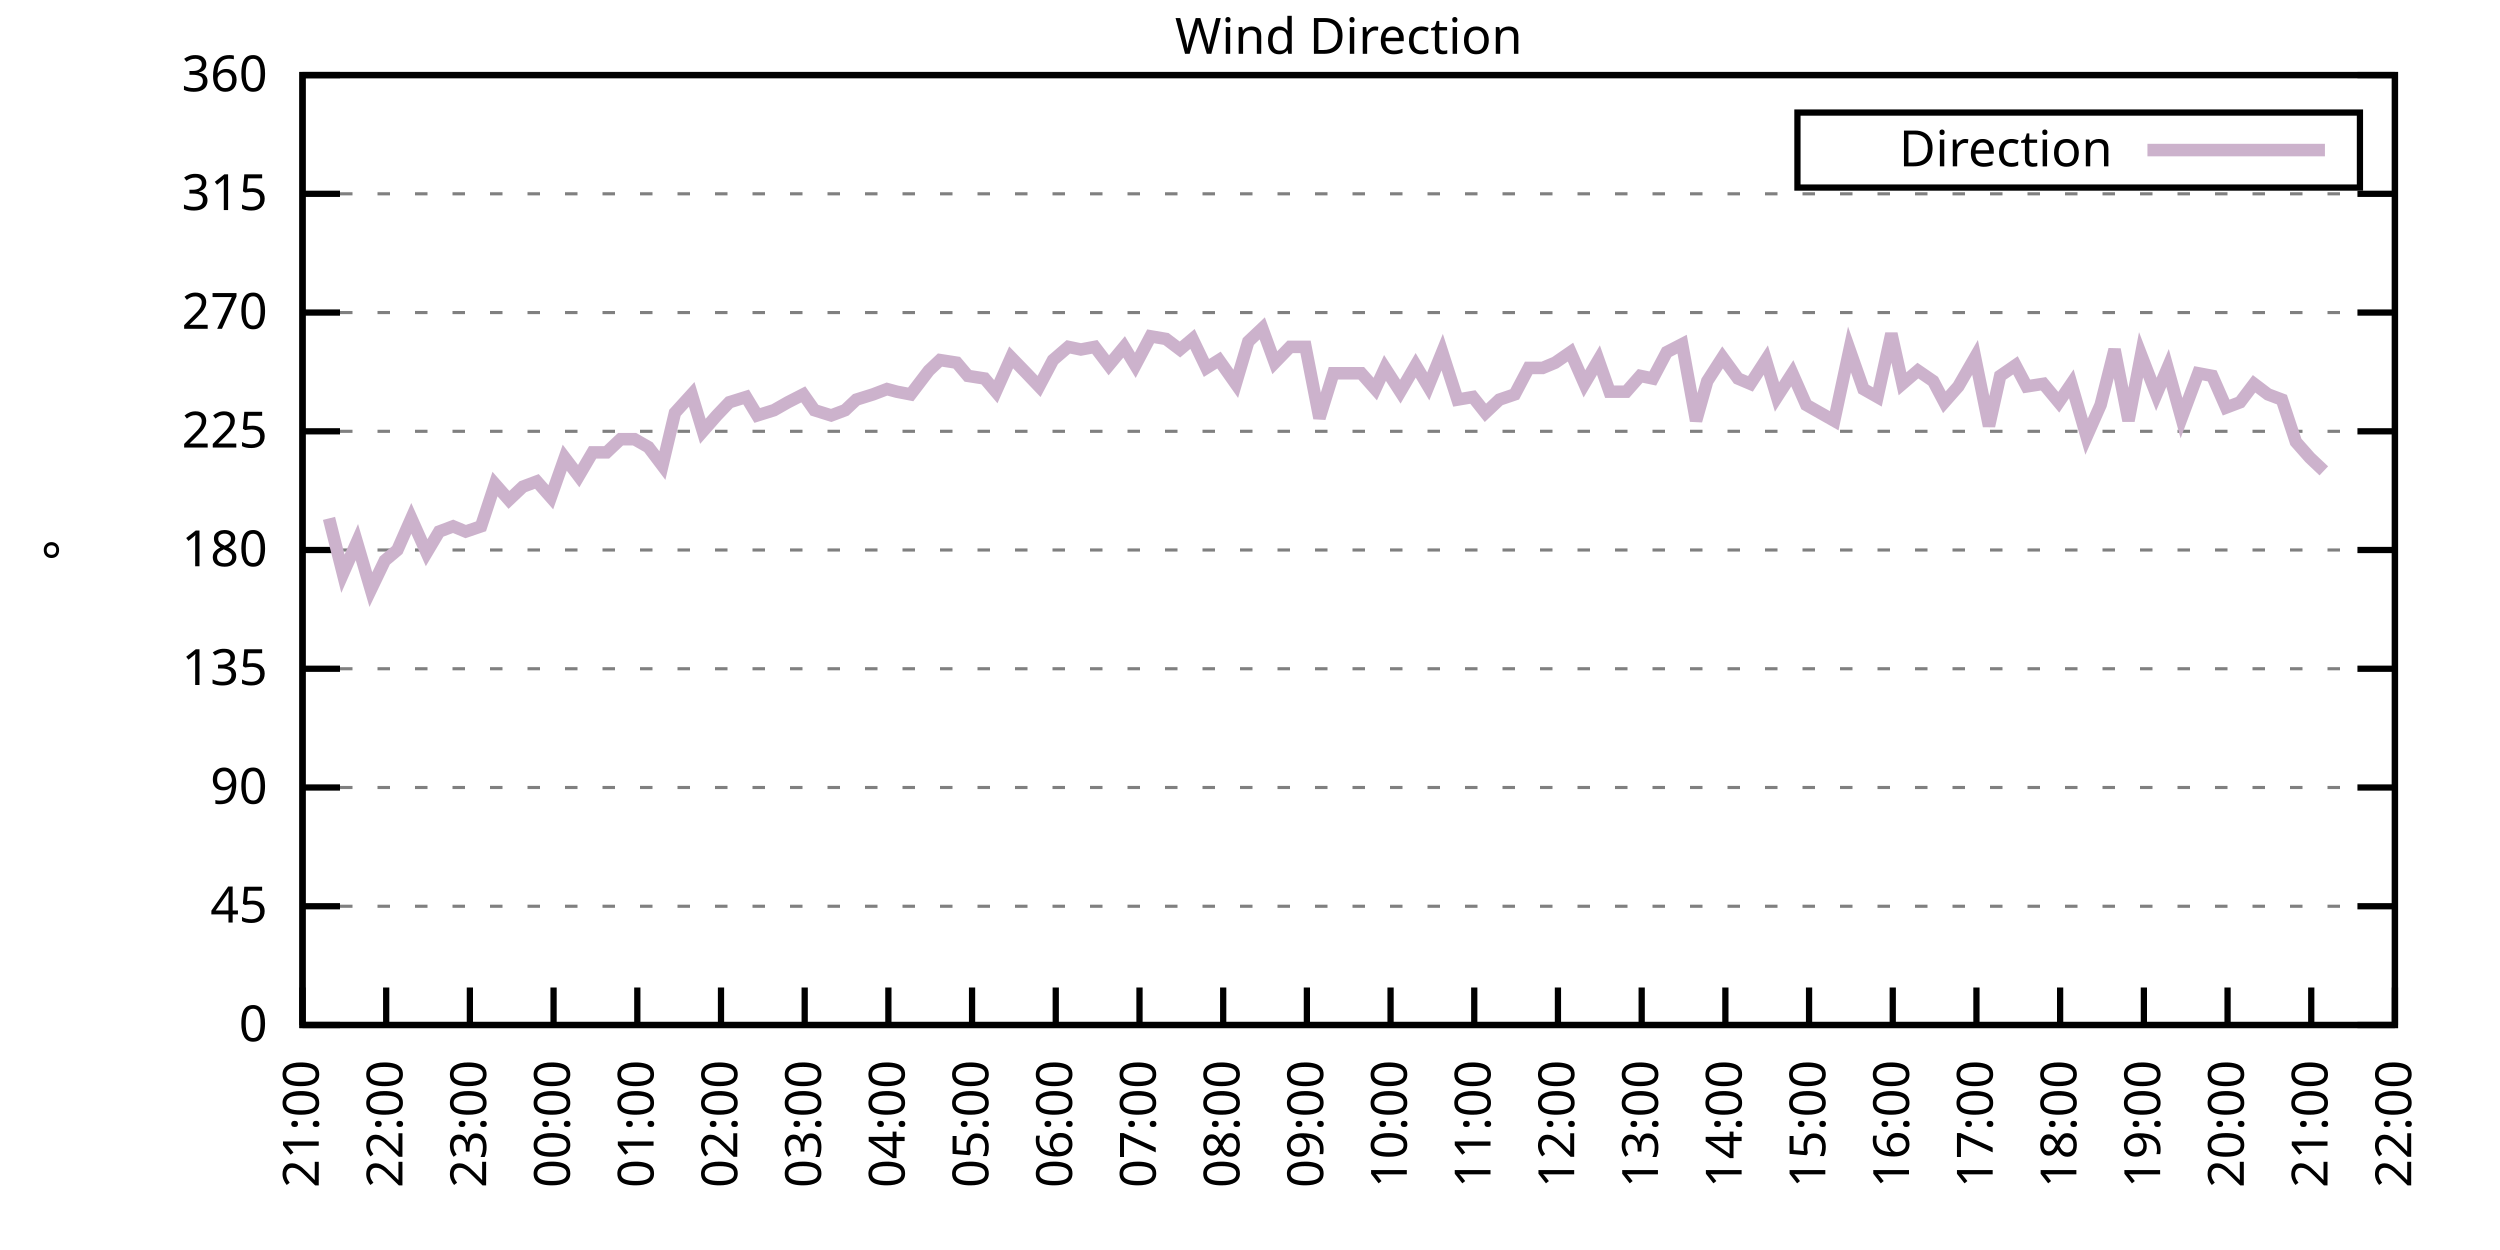
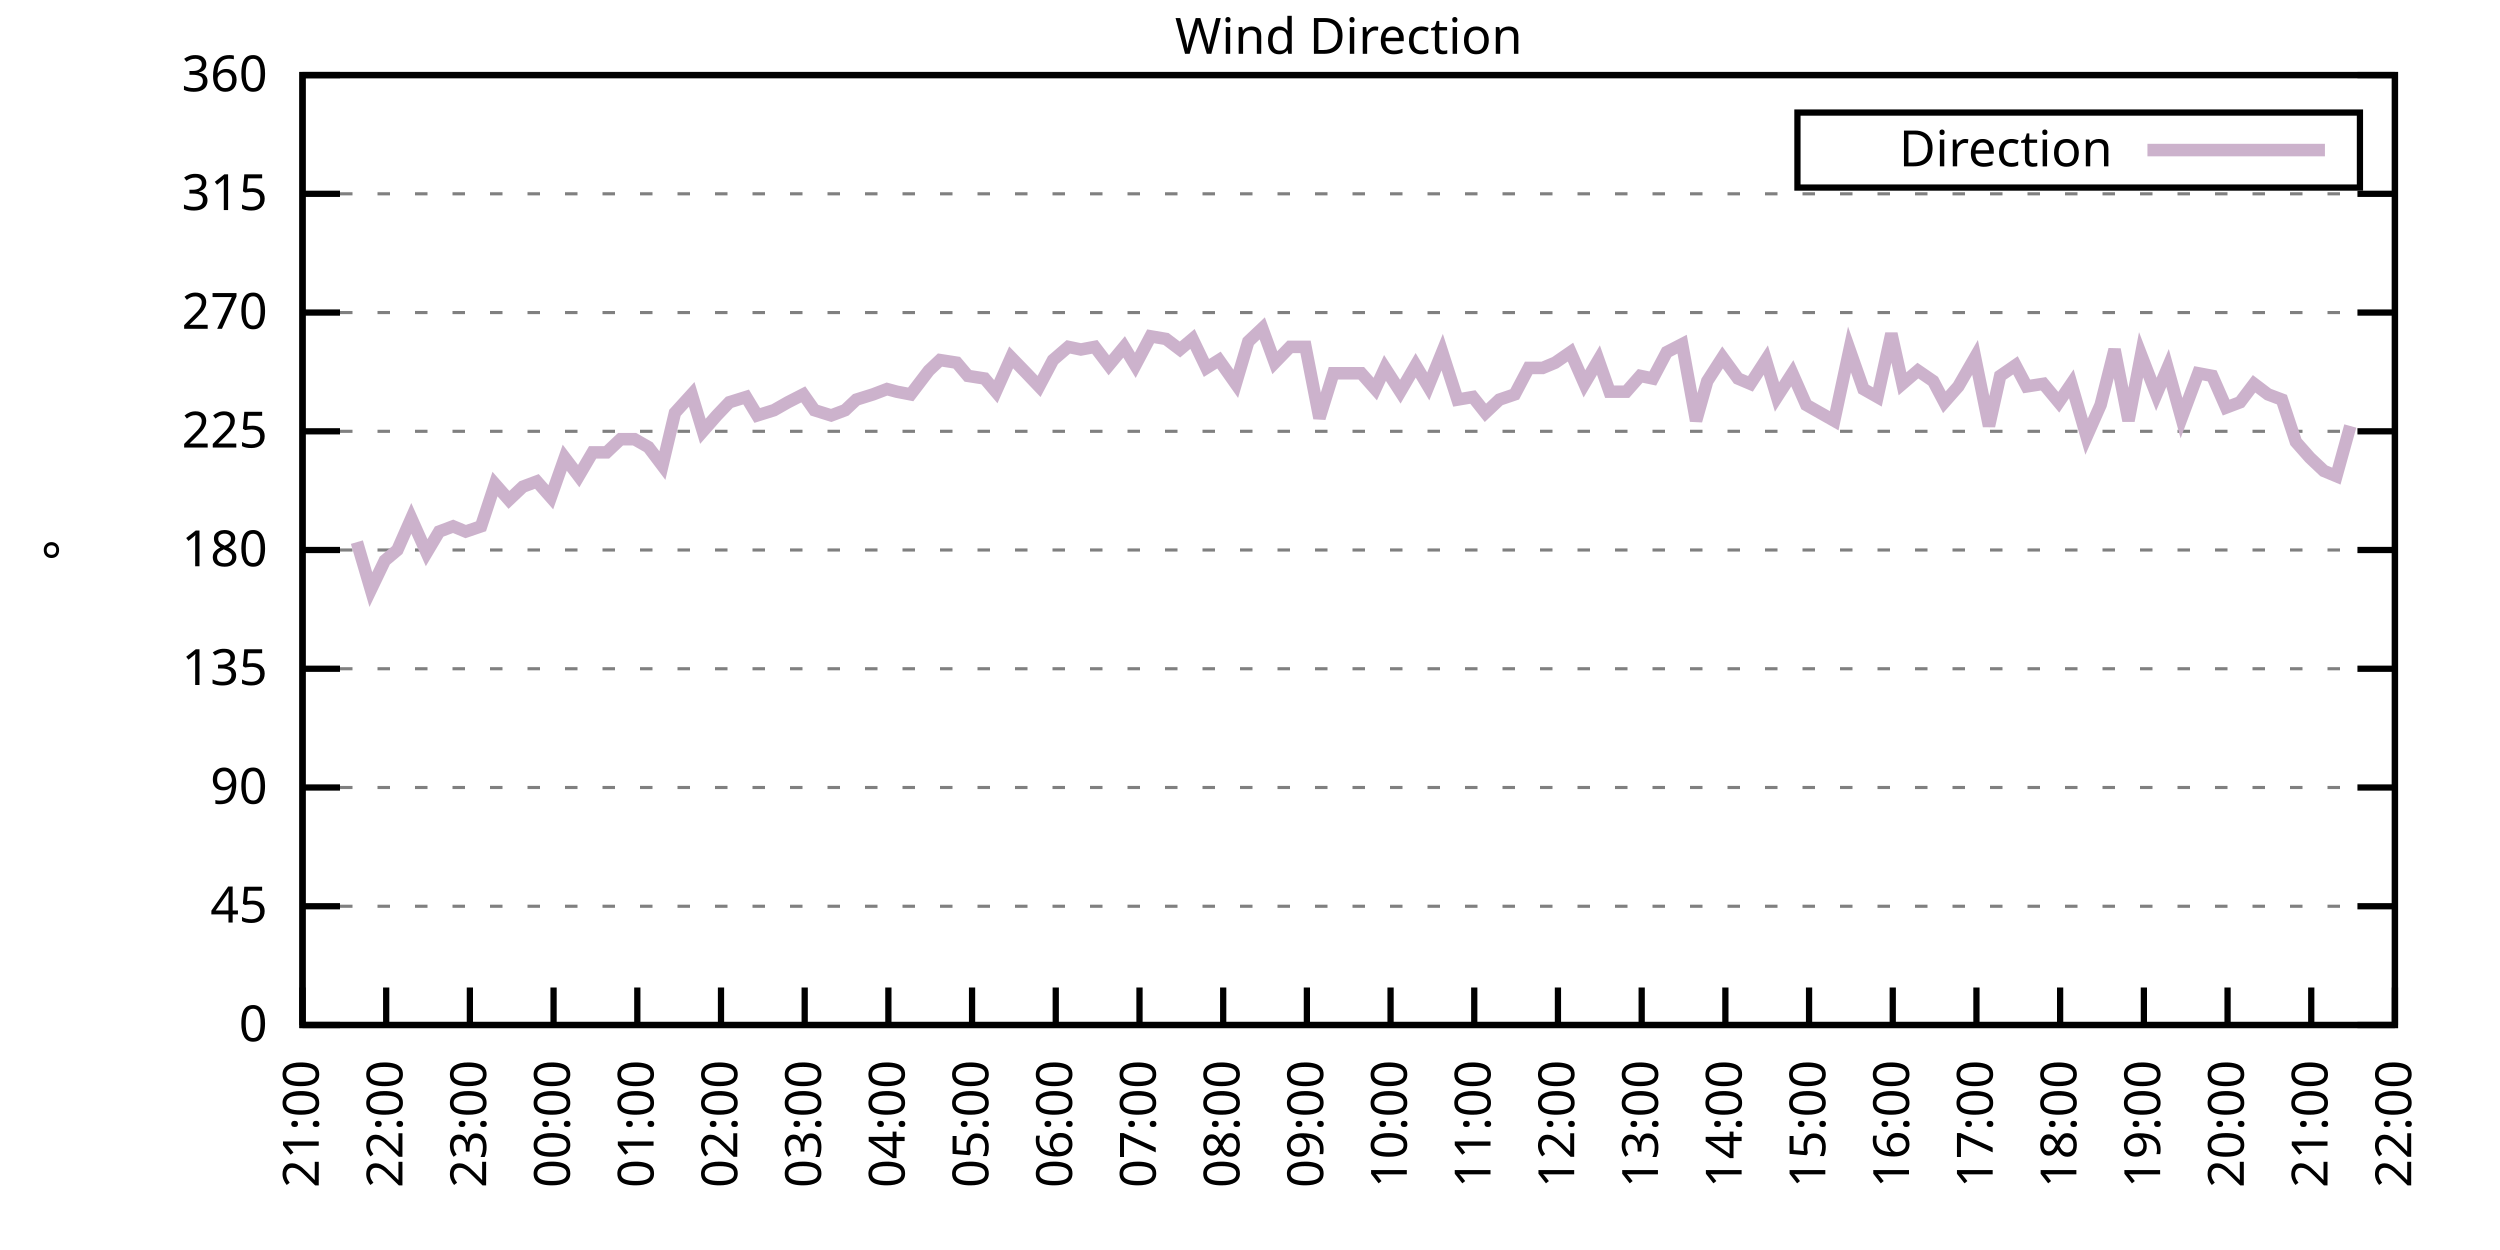
<svg xmlns="http://www.w3.org/2000/svg" xmlns:xlink="http://www.w3.org/1999/xlink" width="400" height="200" viewBox="0 0 400 200">
  <g id="gnuplot_canvas">
    <rect x="0" y="0" width="400" height="200" fill="none" />
    <defs>
      <circle id="gpDot" r="0.5" stroke-width="0.5" stroke="currentColor" />
      <path id="gpPt0" stroke-width="0.333" stroke="currentColor" d="M-1,0 h2 M0,-1 v2" />
      <path id="gpPt1" stroke-width="0.333" stroke="currentColor" d="M-1,-1 L1,1 M1,-1 L-1,1" />
      <path id="gpPt2" stroke-width="0.333" stroke="currentColor" d="M-1,0 L1,0 M0,-1 L0,1 M-1,-1 L1,1 M-1,1 L1,-1" />
      <rect id="gpPt3" stroke-width="0.333" stroke="currentColor" x="-1" y="-1" width="2" height="2" />
      <rect id="gpPt4" stroke-width="0.333" stroke="currentColor" fill="currentColor" x="-1" y="-1" width="2" height="2" />
      <circle id="gpPt5" stroke-width="0.333" stroke="currentColor" cx="0" cy="0" r="1" />
      <use xlink:href="#gpPt5" id="gpPt6" fill="currentColor" stroke="none" />
      <path id="gpPt7" stroke-width="0.333" stroke="currentColor" d="M0,-1.33 L-1.33,0.67 L1.33,0.67 z" />
      <use xlink:href="#gpPt7" id="gpPt8" fill="currentColor" stroke="none" />
      <use xlink:href="#gpPt7" id="gpPt9" stroke="currentColor" transform="rotate(180)" />
      <use xlink:href="#gpPt9" id="gpPt10" fill="currentColor" stroke="none" />
      <use xlink:href="#gpPt3" id="gpPt11" stroke="currentColor" transform="rotate(45)" />
      <use xlink:href="#gpPt11" id="gpPt12" fill="currentColor" stroke="none" />
      <path id="gpPt13" stroke-width="0.333" stroke="currentColor" d="M0,1.330 L1.265,0.411 L0.782,-1.067 L-0.782,-1.076 L-1.265,0.411 z" />
      <use xlink:href="#gpPt13" id="gpPt14" fill="currentColor" stroke="none" />
      <filter id="textbox" filterUnits="objectBoundingBox" x="0" y="0" height="1" width="1">
        <feFlood flood-color="white" flood-opacity="1" result="bgnd" />
        <feComposite in="SourceGraphic" in2="bgnd" operator="atop" />
      </filter>
      <filter id="greybox" filterUnits="objectBoundingBox" x="0" y="0" height="1" width="1">
        <feFlood flood-color="lightgrey" flood-opacity="1" result="grey" />
        <feComposite in="SourceGraphic" in2="grey" operator="atop" />
      </filter>
    </defs>
    <g fill="none" color="white" stroke="currentColor" stroke-width="1.00" stroke-linecap="butt" stroke-linejoin="miter">
</g>
    <g fill="none" color="black" stroke="currentColor" stroke-width="1.00" stroke-linecap="butt" stroke-linejoin="miter">
      <g stroke="none" shape-rendering="crispEdges">
        <polygon fill="rgb(255, 255, 255)" points="48.40,164.00 383.18,164.00 383.18,12.02 48.40,12.02 " />
      </g>
    </g>
    <g fill="none" color="black" stroke="currentColor" stroke-width="1.00" stroke-linecap="butt" stroke-linejoin="miter">
</g>
    <g fill="none" color="black" stroke="black" stroke-width="0.50" stroke-linecap="butt" stroke-linejoin="miter">
</g>
    <g fill="none" color="gray" stroke="currentColor" stroke-width="0.50" stroke-linecap="butt" stroke-linejoin="miter">
      <path stroke="gray" stroke-dasharray="2,4" class="gridline" d="M48.40,164.00 L383.19,164.00  " />
    </g>
    <g fill="none" color="gray" stroke="gray" stroke-width="1.00" stroke-linecap="butt" stroke-linejoin="miter">
</g>
    <g fill="none" color="black" stroke="currentColor" stroke-width="1.00" stroke-linecap="butt" stroke-linejoin="miter">
      <path stroke="black" d="M48.40,164.00 L54.40,164.00 M383.19,164.00 L377.19,164.00  " />
      <g transform="translate(42.80,166.60)" stroke="none" fill="black" font-family="Sans" font-size="8.00" text-anchor="end">
        <text>
          <tspan font-family="Sans"> 0</tspan>
        </text>
      </g>
    </g>
    <g fill="none" color="black" stroke="currentColor" stroke-width="1.00" stroke-linecap="butt" stroke-linejoin="miter">
</g>
    <g fill="none" color="black" stroke="black" stroke-width="0.50" stroke-linecap="butt" stroke-linejoin="miter">
</g>
    <g fill="none" color="gray" stroke="currentColor" stroke-width="0.50" stroke-linecap="butt" stroke-linejoin="miter">
      <path stroke="gray" stroke-dasharray="2,4" class="gridline" d="M48.40,145.00 L383.19,145.00  " />
    </g>
    <g fill="none" color="gray" stroke="gray" stroke-width="1.00" stroke-linecap="butt" stroke-linejoin="miter">
</g>
    <g fill="none" color="black" stroke="currentColor" stroke-width="1.00" stroke-linecap="butt" stroke-linejoin="miter">
      <path stroke="black" d="M48.40,145.00 L54.40,145.00 M383.19,145.00 L377.19,145.00  " />
      <g transform="translate(42.80,147.60)" stroke="none" fill="black" font-family="Sans" font-size="8.00" text-anchor="end">
        <text>
          <tspan font-family="Sans"> 45</tspan>
        </text>
      </g>
    </g>
    <g fill="none" color="black" stroke="currentColor" stroke-width="1.00" stroke-linecap="butt" stroke-linejoin="miter">
</g>
    <g fill="none" color="black" stroke="black" stroke-width="0.50" stroke-linecap="butt" stroke-linejoin="miter">
</g>
    <g fill="none" color="gray" stroke="currentColor" stroke-width="0.50" stroke-linecap="butt" stroke-linejoin="miter">
      <path stroke="gray" stroke-dasharray="2,4" class="gridline" d="M48.40,126.00 L383.19,126.00  " />
    </g>
    <g fill="none" color="gray" stroke="gray" stroke-width="1.00" stroke-linecap="butt" stroke-linejoin="miter">
</g>
    <g fill="none" color="black" stroke="currentColor" stroke-width="1.00" stroke-linecap="butt" stroke-linejoin="miter">
      <path stroke="black" d="M48.40,126.00 L54.40,126.00 M383.19,126.00 L377.19,126.00  " />
      <g transform="translate(42.80,128.60)" stroke="none" fill="black" font-family="Sans" font-size="8.00" text-anchor="end">
        <text>
          <tspan font-family="Sans"> 90</tspan>
        </text>
      </g>
    </g>
    <g fill="none" color="black" stroke="currentColor" stroke-width="1.00" stroke-linecap="butt" stroke-linejoin="miter">
</g>
    <g fill="none" color="black" stroke="black" stroke-width="0.50" stroke-linecap="butt" stroke-linejoin="miter">
</g>
    <g fill="none" color="gray" stroke="currentColor" stroke-width="0.50" stroke-linecap="butt" stroke-linejoin="miter">
      <path stroke="gray" stroke-dasharray="2,4" class="gridline" d="M48.40,107.00 L383.19,107.00  " />
    </g>
    <g fill="none" color="gray" stroke="gray" stroke-width="1.00" stroke-linecap="butt" stroke-linejoin="miter">
</g>
    <g fill="none" color="black" stroke="currentColor" stroke-width="1.00" stroke-linecap="butt" stroke-linejoin="miter">
      <path stroke="black" d="M48.40,107.00 L54.40,107.00 M383.19,107.00 L377.19,107.00  " />
      <g transform="translate(42.80,109.60)" stroke="none" fill="black" font-family="Sans" font-size="8.00" text-anchor="end">
        <text>
          <tspan font-family="Sans"> 135</tspan>
        </text>
      </g>
    </g>
    <g fill="none" color="black" stroke="currentColor" stroke-width="1.00" stroke-linecap="butt" stroke-linejoin="miter">
</g>
    <g fill="none" color="black" stroke="black" stroke-width="0.50" stroke-linecap="butt" stroke-linejoin="miter">
</g>
    <g fill="none" color="gray" stroke="currentColor" stroke-width="0.50" stroke-linecap="butt" stroke-linejoin="miter">
      <path stroke="gray" stroke-dasharray="2,4" class="gridline" d="M48.40,88.00 L383.19,88.00  " />
    </g>
    <g fill="none" color="gray" stroke="gray" stroke-width="1.00" stroke-linecap="butt" stroke-linejoin="miter">
</g>
    <g fill="none" color="black" stroke="currentColor" stroke-width="1.00" stroke-linecap="butt" stroke-linejoin="miter">
      <path stroke="black" d="M48.40,88.00 L54.40,88.00 M383.19,88.00 L377.19,88.00  " />
      <g transform="translate(42.80,90.60)" stroke="none" fill="black" font-family="Sans" font-size="8.00" text-anchor="end">
        <text>
          <tspan font-family="Sans"> 180</tspan>
        </text>
      </g>
    </g>
    <g fill="none" color="black" stroke="currentColor" stroke-width="1.00" stroke-linecap="butt" stroke-linejoin="miter">
</g>
    <g fill="none" color="black" stroke="black" stroke-width="0.50" stroke-linecap="butt" stroke-linejoin="miter">
</g>
    <g fill="none" color="gray" stroke="currentColor" stroke-width="0.50" stroke-linecap="butt" stroke-linejoin="miter">
      <path stroke="gray" stroke-dasharray="2,4" class="gridline" d="M48.40,69.01 L383.19,69.01  " />
    </g>
    <g fill="none" color="gray" stroke="gray" stroke-width="1.00" stroke-linecap="butt" stroke-linejoin="miter">
</g>
    <g fill="none" color="black" stroke="currentColor" stroke-width="1.00" stroke-linecap="butt" stroke-linejoin="miter">
      <path stroke="black" d="M48.40,69.01 L54.40,69.01 M383.19,69.01 L377.19,69.01  " />
      <g transform="translate(42.80,71.61)" stroke="none" fill="black" font-family="Sans" font-size="8.00" text-anchor="end">
        <text>
          <tspan font-family="Sans"> 225</tspan>
        </text>
      </g>
    </g>
    <g fill="none" color="black" stroke="currentColor" stroke-width="1.00" stroke-linecap="butt" stroke-linejoin="miter">
</g>
    <g fill="none" color="black" stroke="black" stroke-width="0.50" stroke-linecap="butt" stroke-linejoin="miter">
</g>
    <g fill="none" color="gray" stroke="currentColor" stroke-width="0.50" stroke-linecap="butt" stroke-linejoin="miter">
      <path stroke="gray" stroke-dasharray="2,4" class="gridline" d="M48.40,50.01 L383.19,50.01  " />
    </g>
    <g fill="none" color="gray" stroke="gray" stroke-width="1.00" stroke-linecap="butt" stroke-linejoin="miter">
</g>
    <g fill="none" color="black" stroke="currentColor" stroke-width="1.00" stroke-linecap="butt" stroke-linejoin="miter">
      <path stroke="black" d="M48.40,50.01 L54.40,50.01 M383.19,50.01 L377.19,50.01  " />
      <g transform="translate(42.80,52.61)" stroke="none" fill="black" font-family="Sans" font-size="8.00" text-anchor="end">
        <text>
          <tspan font-family="Sans"> 270</tspan>
        </text>
      </g>
    </g>
    <g fill="none" color="black" stroke="currentColor" stroke-width="1.00" stroke-linecap="butt" stroke-linejoin="miter">
</g>
    <g fill="none" color="black" stroke="black" stroke-width="0.50" stroke-linecap="butt" stroke-linejoin="miter">
</g>
    <g fill="none" color="gray" stroke="currentColor" stroke-width="0.50" stroke-linecap="butt" stroke-linejoin="miter">
      <path stroke="gray" stroke-dasharray="2,4" class="gridline" d="M48.40,31.01 L383.19,31.01  " />
    </g>
    <g fill="none" color="gray" stroke="gray" stroke-width="1.00" stroke-linecap="butt" stroke-linejoin="miter">
</g>
    <g fill="none" color="black" stroke="currentColor" stroke-width="1.00" stroke-linecap="butt" stroke-linejoin="miter">
      <path stroke="black" d="M48.40,31.01 L54.40,31.01 M383.19,31.01 L377.19,31.01  " />
      <g transform="translate(42.80,33.61)" stroke="none" fill="black" font-family="Sans" font-size="8.00" text-anchor="end">
        <text>
          <tspan font-family="Sans"> 315</tspan>
        </text>
      </g>
    </g>
    <g fill="none" color="black" stroke="currentColor" stroke-width="1.00" stroke-linecap="butt" stroke-linejoin="miter">
</g>
    <g fill="none" color="black" stroke="black" stroke-width="0.50" stroke-linecap="butt" stroke-linejoin="miter">
</g>
    <g fill="none" color="gray" stroke="currentColor" stroke-width="0.50" stroke-linecap="butt" stroke-linejoin="miter">
      <path stroke="gray" stroke-dasharray="2,4" class="gridline" d="M48.40,12.01 L383.19,12.01  " />
    </g>
    <g fill="none" color="gray" stroke="gray" stroke-width="1.00" stroke-linecap="butt" stroke-linejoin="miter">
</g>
    <g fill="none" color="black" stroke="currentColor" stroke-width="1.00" stroke-linecap="butt" stroke-linejoin="miter">
      <path stroke="black" d="M48.40,12.01 L54.40,12.01 M383.19,12.01 L377.19,12.01  " />
      <g transform="translate(42.80,14.61)" stroke="none" fill="black" font-family="Sans" font-size="8.00" text-anchor="end">
        <text>
          <tspan font-family="Sans"> 360</tspan>
        </text>
      </g>
    </g>
    <g fill="none" color="black" stroke="currentColor" stroke-width="1.00" stroke-linecap="butt" stroke-linejoin="miter">
      <path stroke="black" d="M48.40,164.00 L48.40,158.00  " />
      <g transform="translate(51.00,169.60) rotate(270.00)" stroke="none" fill="black" font-family="Sans" font-size="8.00" text-anchor="end">
        <text>
          <tspan font-family="Sans">21:00</tspan>
        </text>
      </g>
    </g>
    <g fill="none" color="black" stroke="currentColor" stroke-width="1.00" stroke-linecap="butt" stroke-linejoin="miter">
      <path stroke="black" d="M61.79,164.00 L61.79,158.00  " />
      <g transform="translate(64.39,169.60) rotate(270.00)" stroke="none" fill="black" font-family="Sans" font-size="8.00" text-anchor="end">
        <text>
          <tspan font-family="Sans">22:00</tspan>
        </text>
      </g>
    </g>
    <g fill="none" color="black" stroke="currentColor" stroke-width="1.00" stroke-linecap="butt" stroke-linejoin="miter">
      <path stroke="black" d="M75.18,164.00 L75.18,158.00  " />
      <g transform="translate(77.78,169.60) rotate(270.00)" stroke="none" fill="black" font-family="Sans" font-size="8.00" text-anchor="end">
        <text>
          <tspan font-family="Sans">23:00</tspan>
        </text>
      </g>
    </g>
    <g fill="none" color="black" stroke="currentColor" stroke-width="1.00" stroke-linecap="butt" stroke-linejoin="miter">
      <path stroke="black" d="M88.57,164.00 L88.57,158.00  " />
      <g transform="translate(91.17,169.60) rotate(270.00)" stroke="none" fill="black" font-family="Sans" font-size="8.00" text-anchor="end">
        <text>
          <tspan font-family="Sans">00:00</tspan>
        </text>
      </g>
    </g>
    <g fill="none" color="black" stroke="currentColor" stroke-width="1.00" stroke-linecap="butt" stroke-linejoin="miter">
      <path stroke="black" d="M101.97,164.00 L101.97,158.00  " />
      <g transform="translate(104.57,169.60) rotate(270.00)" stroke="none" fill="black" font-family="Sans" font-size="8.00" text-anchor="end">
        <text>
          <tspan font-family="Sans">01:00</tspan>
        </text>
      </g>
    </g>
    <g fill="none" color="black" stroke="currentColor" stroke-width="1.00" stroke-linecap="butt" stroke-linejoin="miter">
      <path stroke="black" d="M115.36,164.00 L115.36,158.00  " />
      <g transform="translate(117.96,169.60) rotate(270.00)" stroke="none" fill="black" font-family="Sans" font-size="8.00" text-anchor="end">
        <text>
          <tspan font-family="Sans">02:00</tspan>
        </text>
      </g>
    </g>
    <g fill="none" color="black" stroke="currentColor" stroke-width="1.00" stroke-linecap="butt" stroke-linejoin="miter">
      <path stroke="black" d="M128.75,164.00 L128.75,158.00  " />
      <g transform="translate(131.35,169.60) rotate(270.00)" stroke="none" fill="black" font-family="Sans" font-size="8.00" text-anchor="end">
        <text>
          <tspan font-family="Sans">03:00</tspan>
        </text>
      </g>
    </g>
    <g fill="none" color="black" stroke="currentColor" stroke-width="1.00" stroke-linecap="butt" stroke-linejoin="miter">
      <path stroke="black" d="M142.14,164.00 L142.14,158.00  " />
      <g transform="translate(144.74,169.60) rotate(270.00)" stroke="none" fill="black" font-family="Sans" font-size="8.00" text-anchor="end">
        <text>
          <tspan font-family="Sans">04:00</tspan>
        </text>
      </g>
    </g>
    <g fill="none" color="black" stroke="currentColor" stroke-width="1.00" stroke-linecap="butt" stroke-linejoin="miter">
      <path stroke="black" d="M155.53,164.00 L155.53,158.00  " />
      <g transform="translate(158.13,169.60) rotate(270.00)" stroke="none" fill="black" font-family="Sans" font-size="8.00" text-anchor="end">
        <text>
          <tspan font-family="Sans">05:00</tspan>
        </text>
      </g>
    </g>
    <g fill="none" color="black" stroke="currentColor" stroke-width="1.00" stroke-linecap="butt" stroke-linejoin="miter">
      <path stroke="black" d="M168.92,164.00 L168.92,158.00  " />
      <g transform="translate(171.52,169.60) rotate(270.00)" stroke="none" fill="black" font-family="Sans" font-size="8.00" text-anchor="end">
        <text>
          <tspan font-family="Sans">06:00</tspan>
        </text>
      </g>
    </g>
    <g fill="none" color="black" stroke="currentColor" stroke-width="1.00" stroke-linecap="butt" stroke-linejoin="miter">
      <path stroke="black" d="M182.32,164.00 L182.32,158.00  " />
      <g transform="translate(184.92,169.60) rotate(270.00)" stroke="none" fill="black" font-family="Sans" font-size="8.00" text-anchor="end">
        <text>
          <tspan font-family="Sans">07:00</tspan>
        </text>
      </g>
    </g>
    <g fill="none" color="black" stroke="currentColor" stroke-width="1.00" stroke-linecap="butt" stroke-linejoin="miter">
      <path stroke="black" d="M195.71,164.00 L195.71,158.00  " />
      <g transform="translate(198.31,169.60) rotate(270.00)" stroke="none" fill="black" font-family="Sans" font-size="8.00" text-anchor="end">
        <text>
          <tspan font-family="Sans">08:00</tspan>
        </text>
      </g>
    </g>
    <g fill="none" color="black" stroke="currentColor" stroke-width="1.00" stroke-linecap="butt" stroke-linejoin="miter">
      <path stroke="black" d="M209.10,164.00 L209.10,158.00  " />
      <g transform="translate(211.70,169.60) rotate(270.00)" stroke="none" fill="black" font-family="Sans" font-size="8.00" text-anchor="end">
        <text>
          <tspan font-family="Sans">09:00</tspan>
        </text>
      </g>
    </g>
    <g fill="none" color="black" stroke="currentColor" stroke-width="1.00" stroke-linecap="butt" stroke-linejoin="miter">
      <path stroke="black" d="M222.49,164.00 L222.49,158.00  " />
      <g transform="translate(225.09,169.60) rotate(270.00)" stroke="none" fill="black" font-family="Sans" font-size="8.00" text-anchor="end">
        <text>
          <tspan font-family="Sans">10:00</tspan>
        </text>
      </g>
    </g>
    <g fill="none" color="black" stroke="currentColor" stroke-width="1.00" stroke-linecap="butt" stroke-linejoin="miter">
      <path stroke="black" d="M235.88,164.00 L235.88,158.00  " />
      <g transform="translate(238.48,169.60) rotate(270.00)" stroke="none" fill="black" font-family="Sans" font-size="8.00" text-anchor="end">
        <text>
          <tspan font-family="Sans">11:00</tspan>
        </text>
      </g>
    </g>
    <g fill="none" color="black" stroke="currentColor" stroke-width="1.00" stroke-linecap="butt" stroke-linejoin="miter">
      <path stroke="black" d="M249.27,164.00 L249.27,158.00  " />
      <g transform="translate(251.87,169.60) rotate(270.00)" stroke="none" fill="black" font-family="Sans" font-size="8.00" text-anchor="end">
        <text>
          <tspan font-family="Sans">12:00</tspan>
        </text>
      </g>
    </g>
    <g fill="none" color="black" stroke="currentColor" stroke-width="1.00" stroke-linecap="butt" stroke-linejoin="miter">
      <path stroke="black" d="M262.67,164.00 L262.67,158.00  " />
      <g transform="translate(265.27,169.60) rotate(270.00)" stroke="none" fill="black" font-family="Sans" font-size="8.00" text-anchor="end">
        <text>
          <tspan font-family="Sans">13:00</tspan>
        </text>
      </g>
    </g>
    <g fill="none" color="black" stroke="currentColor" stroke-width="1.00" stroke-linecap="butt" stroke-linejoin="miter">
      <path stroke="black" d="M276.06,164.00 L276.06,158.00  " />
      <g transform="translate(278.66,169.60) rotate(270.00)" stroke="none" fill="black" font-family="Sans" font-size="8.00" text-anchor="end">
        <text>
          <tspan font-family="Sans">14:00</tspan>
        </text>
      </g>
    </g>
    <g fill="none" color="black" stroke="currentColor" stroke-width="1.00" stroke-linecap="butt" stroke-linejoin="miter">
      <path stroke="black" d="M289.45,164.00 L289.45,158.00  " />
      <g transform="translate(292.05,169.60) rotate(270.00)" stroke="none" fill="black" font-family="Sans" font-size="8.00" text-anchor="end">
        <text>
          <tspan font-family="Sans">15:00</tspan>
        </text>
      </g>
    </g>
    <g fill="none" color="black" stroke="currentColor" stroke-width="1.00" stroke-linecap="butt" stroke-linejoin="miter">
      <path stroke="black" d="M302.84,164.00 L302.84,158.00  " />
      <g transform="translate(305.44,169.60) rotate(270.00)" stroke="none" fill="black" font-family="Sans" font-size="8.00" text-anchor="end">
        <text>
          <tspan font-family="Sans">16:00</tspan>
        </text>
      </g>
    </g>
    <g fill="none" color="black" stroke="currentColor" stroke-width="1.00" stroke-linecap="butt" stroke-linejoin="miter">
      <path stroke="black" d="M316.23,164.00 L316.23,158.00  " />
      <g transform="translate(318.83,169.60) rotate(270.00)" stroke="none" fill="black" font-family="Sans" font-size="8.00" text-anchor="end">
        <text>
          <tspan font-family="Sans">17:00</tspan>
        </text>
      </g>
    </g>
    <g fill="none" color="black" stroke="currentColor" stroke-width="1.00" stroke-linecap="butt" stroke-linejoin="miter">
      <path stroke="black" d="M329.62,164.00 L329.62,158.00  " />
      <g transform="translate(332.22,169.60) rotate(270.00)" stroke="none" fill="black" font-family="Sans" font-size="8.00" text-anchor="end">
        <text>
          <tspan font-family="Sans">18:00</tspan>
        </text>
      </g>
    </g>
    <g fill="none" color="black" stroke="currentColor" stroke-width="1.00" stroke-linecap="butt" stroke-linejoin="miter">
      <path stroke="black" d="M343.02,164.00 L343.02,158.00  " />
      <g transform="translate(345.62,169.60) rotate(270.00)" stroke="none" fill="black" font-family="Sans" font-size="8.00" text-anchor="end">
        <text>
          <tspan font-family="Sans">19:00</tspan>
        </text>
      </g>
    </g>
    <g fill="none" color="black" stroke="currentColor" stroke-width="1.00" stroke-linecap="butt" stroke-linejoin="miter">
      <path stroke="black" d="M356.41,164.00 L356.41,158.00  " />
      <g transform="translate(359.01,169.60) rotate(270.00)" stroke="none" fill="black" font-family="Sans" font-size="8.00" text-anchor="end">
        <text>
          <tspan font-family="Sans">20:00</tspan>
        </text>
      </g>
    </g>
    <g fill="none" color="black" stroke="currentColor" stroke-width="1.00" stroke-linecap="butt" stroke-linejoin="miter">
      <path stroke="black" d="M369.80,164.00 L369.80,158.00  " />
      <g transform="translate(372.40,169.60) rotate(270.00)" stroke="none" fill="black" font-family="Sans" font-size="8.00" text-anchor="end">
        <text>
          <tspan font-family="Sans">21:00</tspan>
        </text>
      </g>
    </g>
    <g fill="none" color="black" stroke="currentColor" stroke-width="1.00" stroke-linecap="butt" stroke-linejoin="miter">
      <path stroke="black" d="M383.19,164.00 L383.19,158.00  " />
      <g transform="translate(385.79,169.60) rotate(270.00)" stroke="none" fill="black" font-family="Sans" font-size="8.00" text-anchor="end">
        <text>
          <tspan font-family="Sans">22:00</tspan>
        </text>
      </g>
    </g>
    <g fill="none" color="black" stroke="currentColor" stroke-width="1.00" stroke-linecap="butt" stroke-linejoin="miter">
</g>
    <g fill="none" color="black" stroke="currentColor" stroke-width="1.00" stroke-linecap="butt" stroke-linejoin="miter">
      <path stroke="black" d="M48.40,12.01 L48.40,164.00 L383.19,164.00 L383.19,12.01 L48.40,12.01 Z  " />
    </g>
    <g fill="none" color="black" stroke="currentColor" stroke-width="1.00" stroke-linecap="butt" stroke-linejoin="miter">
</g>
    <g fill="none" color="black" stroke="currentColor" stroke-width="1.00" stroke-linecap="butt" stroke-linejoin="miter">
      <path stroke="black" d="M287.59,30.01 L287.59,18.01 L377.59,18.01 L377.59,30.01 L287.59,30.01 Z  " />
    </g>
    <g id="Wind_direction_plot_1">
      <g fill="none" color="white" stroke="black" stroke-width="2.00" stroke-linecap="butt" stroke-linejoin="miter">
</g>
      <g fill="none" color="black" stroke="currentColor" stroke-width="2.00" stroke-linecap="butt" stroke-linejoin="miter">
        <g transform="translate(337.99,26.61)" stroke="none" fill="black" font-family="Sans" font-size="8.00" text-anchor="end">
          <text>
            <tspan font-family="Sans">Direction</tspan>
          </text>
        </g>
      </g>
      <g fill="none" color="black" stroke="currentColor" stroke-width="2.00" stroke-linecap="butt" stroke-linejoin="miter">
-         <path stroke="rgb(204, 178, 204)" d="M343.59,24.01 L371.99,24.01 M52.64,82.94 L54.87,91.80 L57.10,86.74 L59.34,94.34 L61.57,89.69 L63.58,88.00   L65.81,82.94 L68.26,88.43 L70.27,85.05 L72.50,84.21 L74.51,85.05 L76.97,84.21 L79.20,77.45 L81.43,79.98   L83.66,77.87 L85.90,77.03 L88.13,79.56 L90.36,73.23 L92.59,76.18 L94.82,72.38 L97.06,72.38 L99.29,70.27   L101.52,70.27 L103.75,71.54 L105.98,74.49 L107.99,66.05 L110.67,63.10 L112.46,69.01 L114.69,66.47 L116.70,64.36   L119.38,63.52 L121.16,66.47 L123.84,65.63 L126.07,64.36 L128.53,63.10 L130.31,65.63 L132.99,66.47 L135.22,65.63   L137.01,63.94 L139.69,63.10 L141.92,62.25 L143.48,62.67 L145.71,63.10 L148.61,59.30 L150.40,57.61 L153.08,58.03   L154.86,60.14 L157.54,60.56 L159.33,62.67 L161.78,57.18 L164.24,59.72 L166.25,61.83 L168.48,57.61 L170.93,55.50   L172.94,55.92 L175.17,55.50 L177.41,58.45 L179.86,55.50 L181.65,58.45 L184.10,53.81 L186.56,54.23 L188.79,55.92   L190.80,54.23 L193.03,58.87 L195.04,57.61 L197.72,61.41 L199.73,54.65 L201.96,52.54 L203.97,58.03 L206.42,55.50   L208.88,55.50 L211.11,66.90 L213.34,59.72 L215.57,59.72 L217.80,59.72 L220.04,62.25 L221.60,58.87 L224.05,62.67   L226.51,58.45 L228.52,61.83 L230.75,56.34 L233.20,63.94 L235.66,63.52 L237.67,66.05 L239.90,63.94 L242.36,63.10   L244.59,58.87 L246.82,58.87 L248.83,58.03 L251.28,56.34 L253.51,61.41 L255.75,57.61 L257.53,62.67 L260.21,62.67   L262.44,60.14 L264.45,60.56 L266.68,56.34 L269.14,55.07 L271.37,67.32 L273.16,60.98 L275.61,57.18 L278.07,60.56   L280.07,61.41 L282.53,57.61 L284.32,63.52 L286.77,59.72 L289.00,64.78 L291.23,66.05 L293.47,67.32 L295.92,55.92   L298.15,62.25 L300.39,63.52 L302.62,53.39 L304.40,61.41 L306.86,59.30 L309.31,60.98 L311.10,64.36 L313.33,61.83   L316.01,57.18 L318.24,68.16 L320.03,60.14 L322.48,58.45 L324.27,61.83 L326.95,61.41 L329.40,64.36 L331.41,61.41   L333.86,69.85 L336.10,64.78 L338.33,55.92 L340.56,67.32 L342.57,56.76 L345.02,63.10 L346.81,58.87 L349.04,66.90   L351.72,59.72 L353.95,60.14 L356.18,65.21 L358.42,64.36 L360.65,61.41 L362.88,63.10 L365.11,63.94 L367.34,70.70   L369.58,73.23 L371.81,75.34  " />
+         <path stroke="rgb(204, 178, 204)" d="M343.59,24.01 L371.99,24.01 M57.10,86.74 L59.34,94.34 L61.57,89.69 L63.58,88.00 L65.81,82.94 L68.26,88.43   L70.27,85.05 L72.50,84.21 L74.51,85.05 L76.97,84.21 L79.20,77.45 L81.43,79.98 L83.66,77.87 L85.90,77.03   L88.13,79.56 L90.36,73.23 L92.59,76.18 L94.82,72.38 L97.06,72.38 L99.29,70.27 L101.52,70.27 L103.75,71.54   L105.98,74.49 L107.99,66.05 L110.67,63.10 L112.46,69.01 L114.69,66.47 L116.70,64.36 L119.38,63.52 L121.16,66.47   L123.84,65.63 L126.07,64.36 L128.53,63.10 L130.31,65.63 L132.99,66.47 L135.22,65.63 L137.01,63.94 L139.69,63.10   L141.92,62.25 L143.48,62.67 L145.71,63.10 L148.61,59.30 L150.40,57.61 L153.08,58.03 L154.86,60.14 L157.54,60.56   L159.33,62.67 L161.78,57.18 L164.24,59.72 L166.25,61.83 L168.48,57.61 L170.93,55.50 L172.94,55.92 L175.17,55.50   L177.41,58.45 L179.86,55.50 L181.65,58.45 L184.10,53.81 L186.56,54.23 L188.79,55.92 L190.80,54.23 L193.03,58.87   L195.04,57.61 L197.72,61.41 L199.73,54.65 L201.96,52.54 L203.97,58.03 L206.42,55.50 L208.88,55.50 L211.11,66.90   L213.34,59.72 L215.57,59.72 L217.80,59.72 L220.04,62.25 L221.60,58.87 L224.05,62.67 L226.51,58.45 L228.52,61.83   L230.75,56.34 L233.20,63.94 L235.66,63.52 L237.67,66.05 L239.90,63.94 L242.36,63.10 L244.59,58.87 L246.82,58.87   L248.83,58.03 L251.28,56.34 L253.51,61.41 L255.75,57.61 L257.53,62.67 L260.21,62.67 L262.44,60.14 L264.45,60.56   L266.68,56.34 L269.14,55.07 L271.37,67.32 L273.16,60.98 L275.61,57.18 L278.07,60.56 L280.07,61.41 L282.53,57.61   L284.32,63.52 L286.77,59.72 L289.00,64.78 L291.23,66.05 L293.47,67.32 L295.92,55.92 L298.15,62.25 L300.39,63.52   L302.62,53.39 L304.40,61.41 L306.86,59.30 L309.31,60.98 L311.10,64.36 L313.33,61.83 L316.01,57.18 L318.24,68.16   L320.03,60.14 L322.48,58.45 L324.27,61.83 L326.95,61.41 L329.40,64.36 L331.41,61.41 L333.86,69.85 L336.10,64.78   L338.33,55.92 L340.56,67.32 L342.57,56.76 L345.02,63.10 L346.81,58.87 L349.04,66.90 L351.72,59.72 L353.95,60.14   L356.18,65.21 L358.42,64.36 L360.65,61.41 L362.88,63.10 L365.11,63.94 L367.34,70.70 L369.58,73.23 L371.81,75.34   L373.82,76.18 L376.05,68.16  " />
      </g>
    </g>
    <g fill="none" color="black" stroke="currentColor" stroke-width="2.00" stroke-linecap="butt" stroke-linejoin="miter">
</g>
    <g fill="none" color="black" stroke="black" stroke-width="1.00" stroke-linecap="butt" stroke-linejoin="miter">
</g>
    <g fill="none" color="black" stroke="currentColor" stroke-width="1.00" stroke-linecap="butt" stroke-linejoin="miter">
      <path stroke="black" d="M48.40,12.01 L48.40,164.00 L383.19,164.00 L383.19,12.01 L48.40,12.01 Z  " />
      <g transform="translate(12.80,88.01) rotate(270.00)" stroke="none" fill="black" font-family="Sans" font-size="8.00" text-anchor="middle">
        <text>
          <tspan font-family="Sans">°</tspan>
        </text>
      </g>
    </g>
    <g fill="none" color="black" stroke="currentColor" stroke-width="1.00" stroke-linecap="butt" stroke-linejoin="miter">
</g>
    <g fill="none" color="black" stroke="currentColor" stroke-width="1.00" stroke-linecap="butt" stroke-linejoin="miter">
      <g transform="translate(215.79,8.61)" stroke="none" fill="black" font-family="Sans" font-size="8.00" text-anchor="middle">
        <text>
          <tspan font-family="Sans">Wind Direction</tspan>
        </text>
      </g>
    </g>
    <g fill="none" color="black" stroke="currentColor" stroke-width="1.00" stroke-linecap="butt" stroke-linejoin="miter">
</g>
  </g>
</svg>
